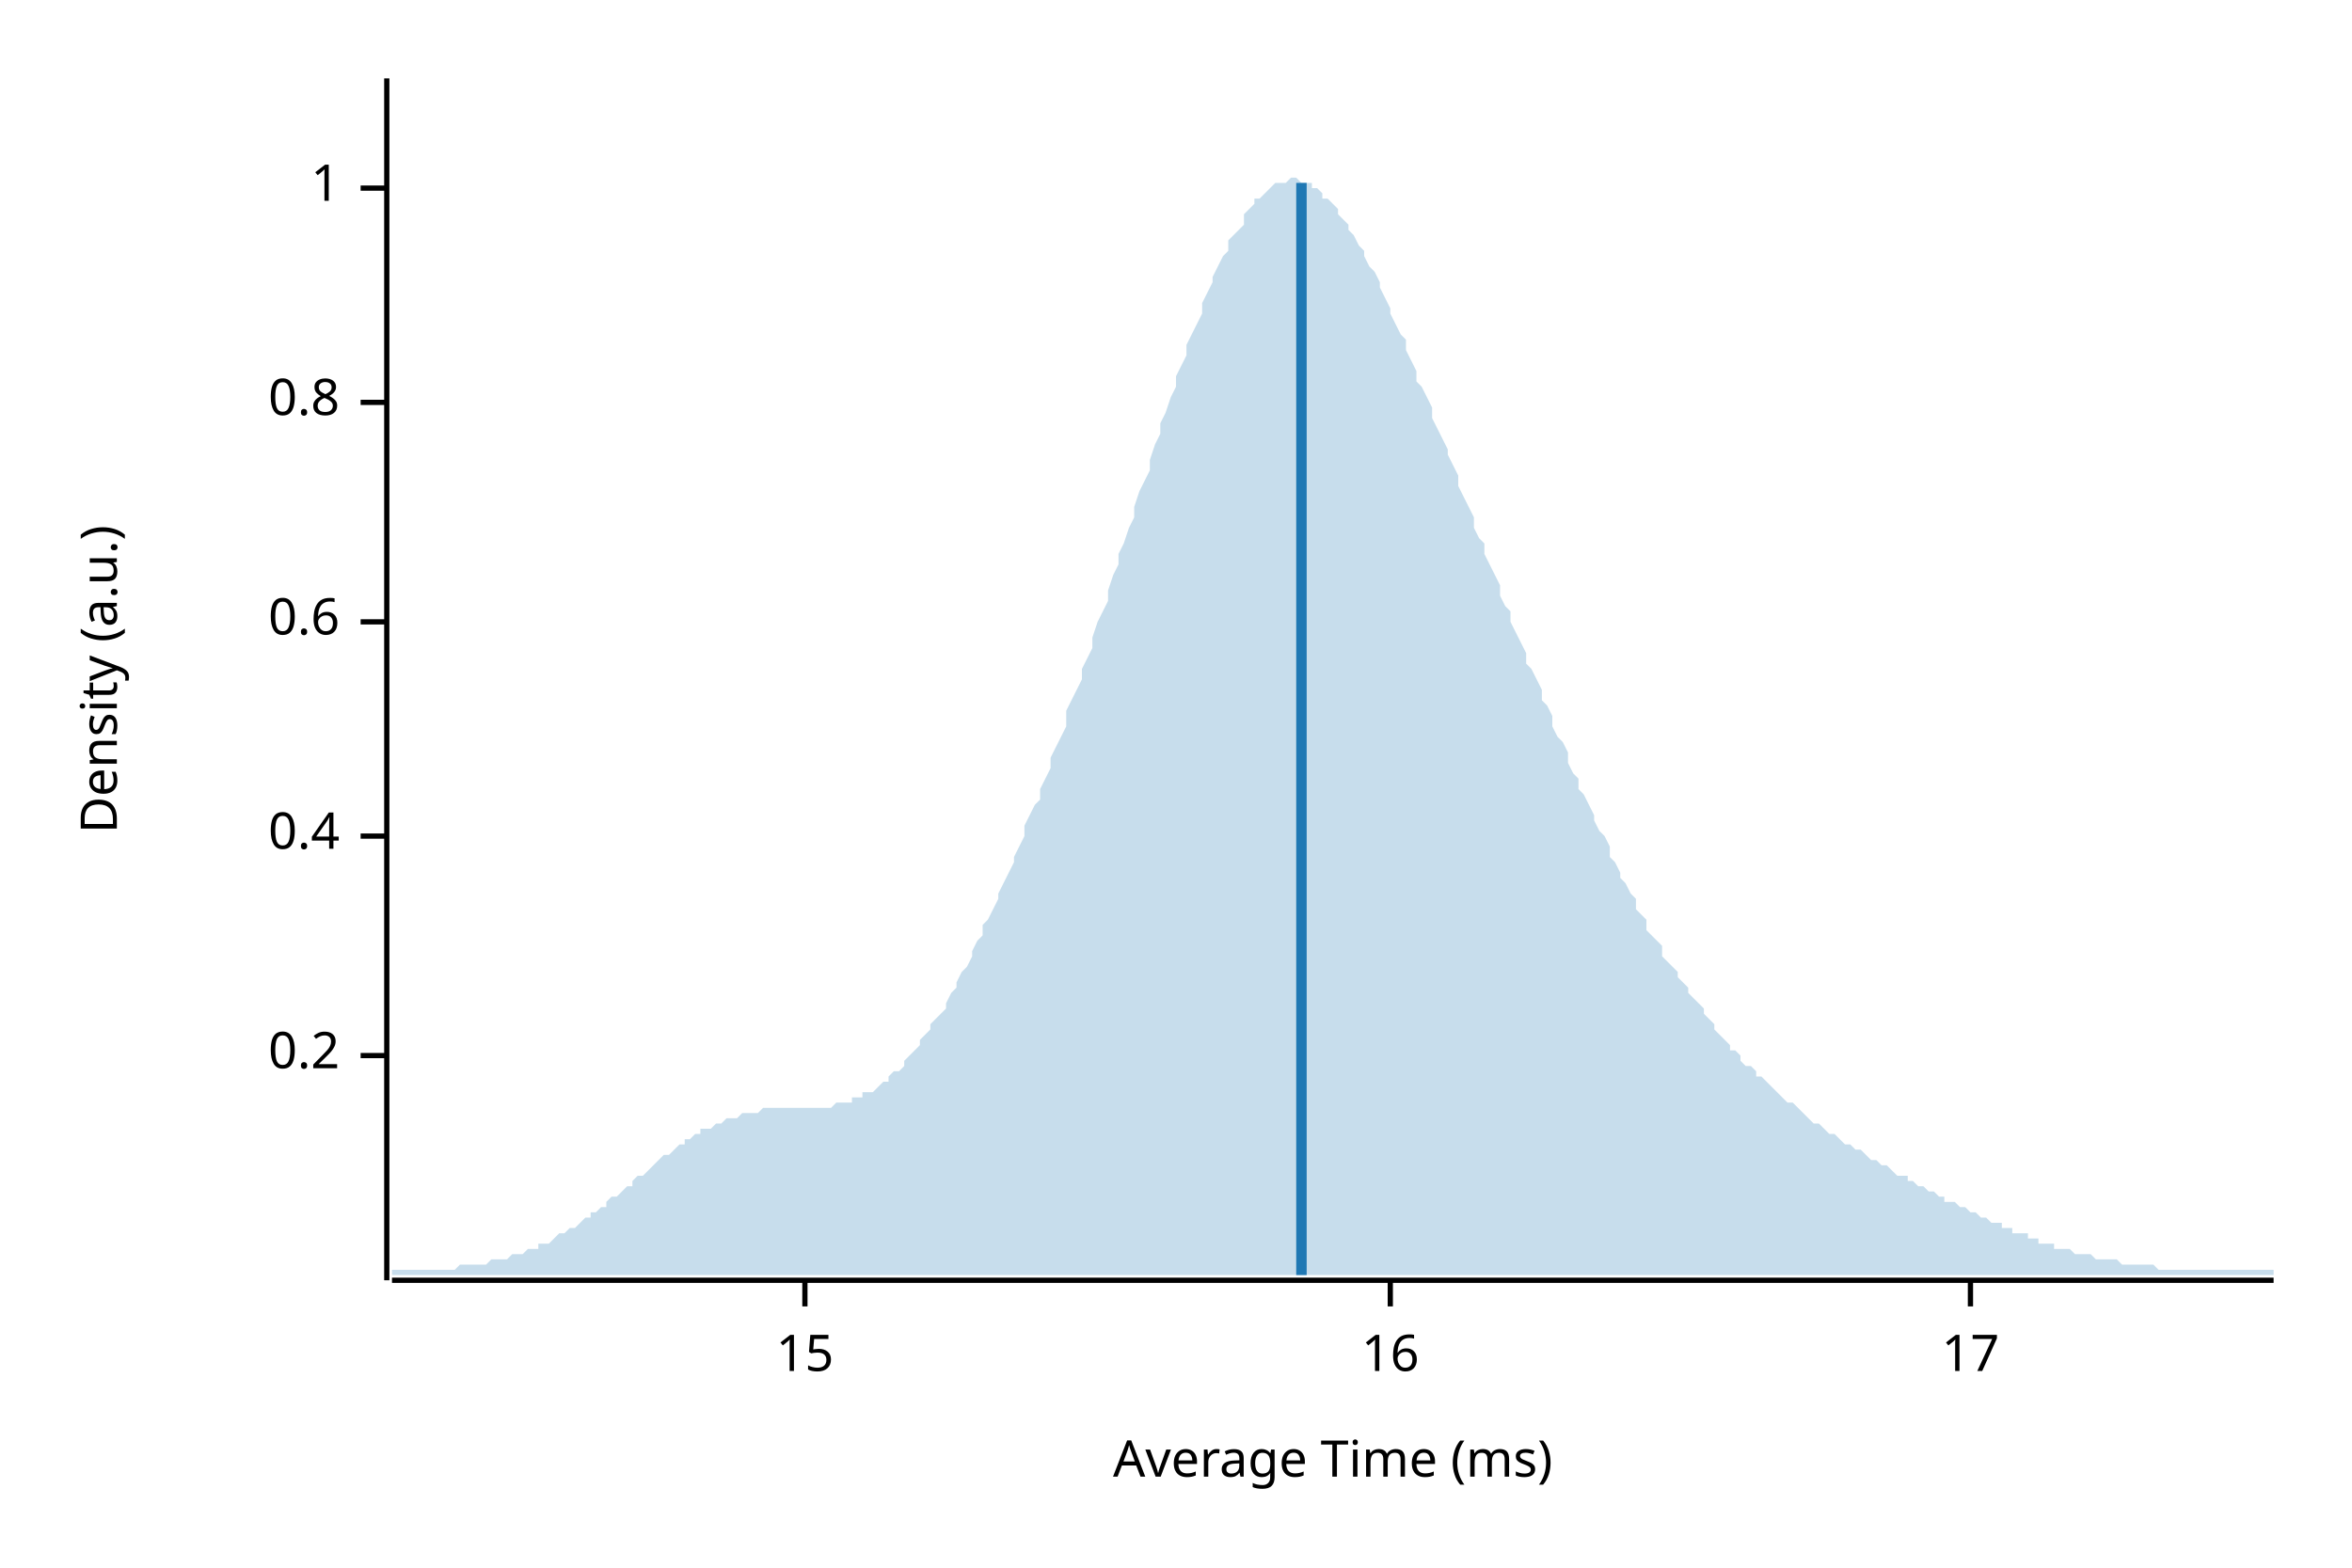
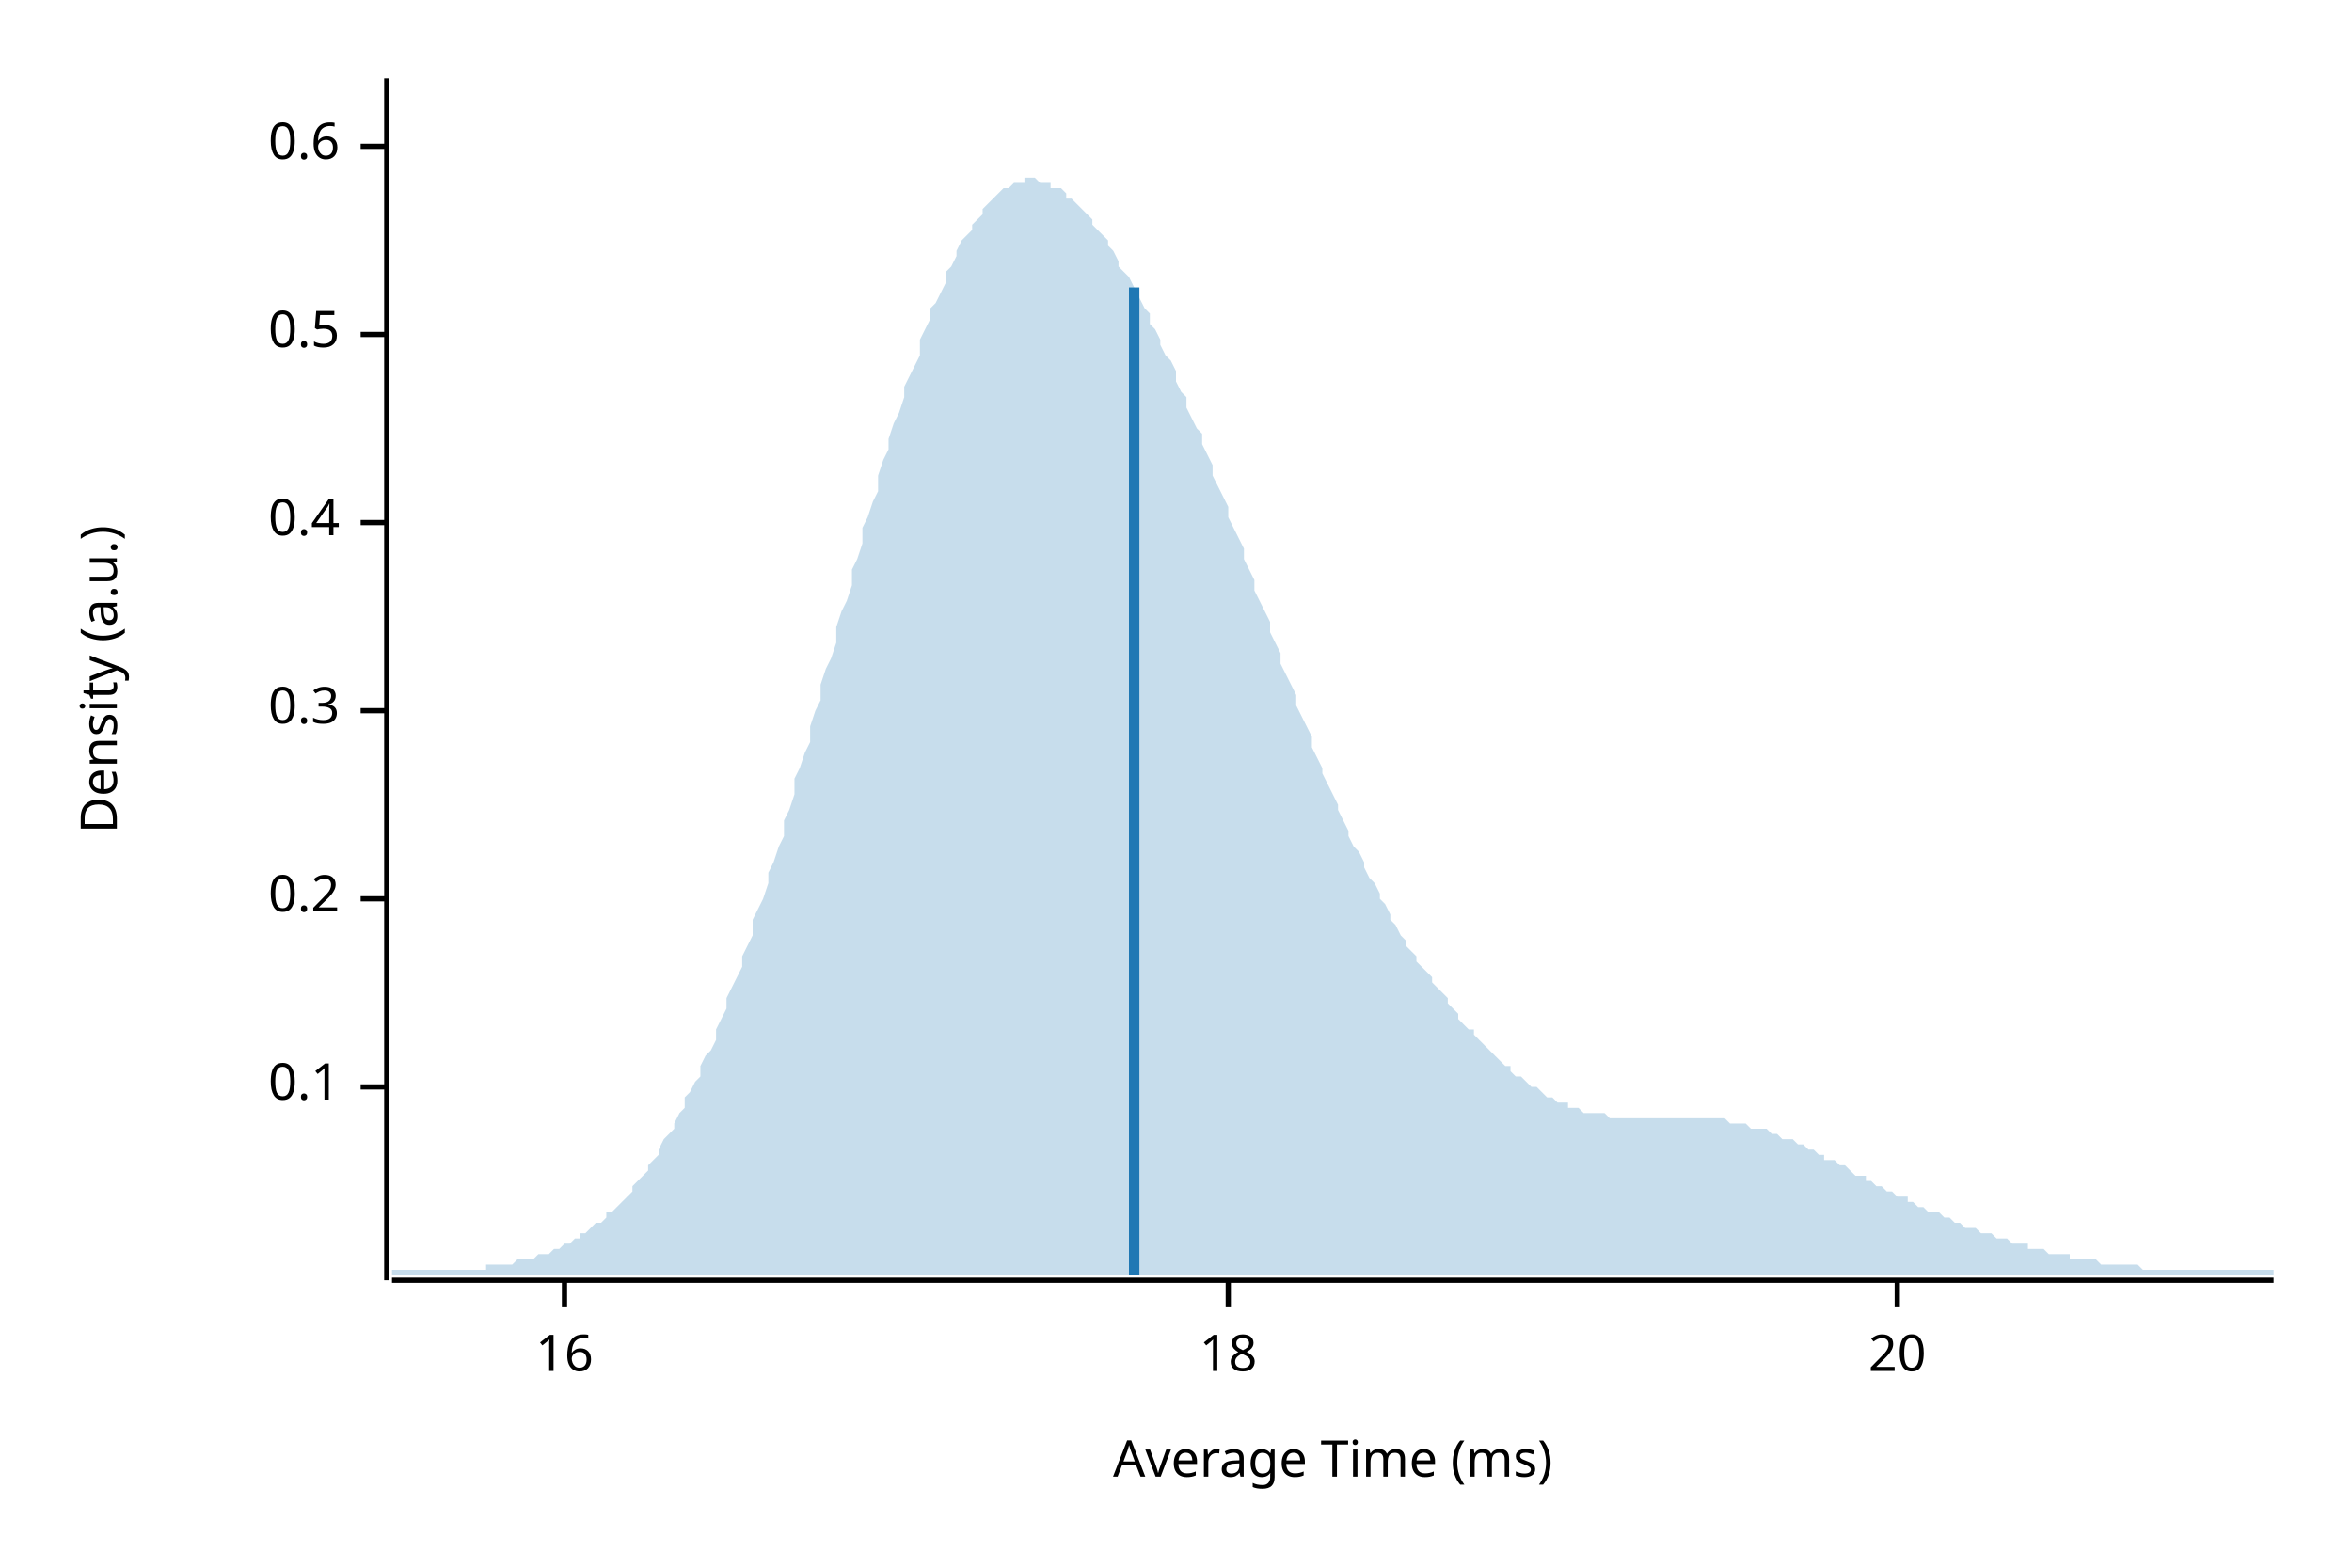
<svg xmlns="http://www.w3.org/2000/svg" width="450" height="300" viewBox="0 0 450 300">
  <text x="15" y="130" dy="0.76em" text-anchor="middle" font-family="sans-serif" font-size="9.677" opacity="1" fill="#000000" transform="rotate(270, 15, 130)">
Density (a.u.)
</text>
  <text x="255" y="285" dy="-0.5ex" text-anchor="middle" font-family="sans-serif" font-size="9.677" opacity="1" fill="#000000">
Average Time (ms)
</text>
  <polyline fill="none" opacity="1" stroke="#000000" stroke-width="1" points="74,15 74,245 " />
-   <text x="65" y="202" dy="0.5ex" text-anchor="end" font-family="sans-serif" font-size="9.677" opacity="1" fill="#000000">
+   <text x="65" y="208" dy="0.5ex" text-anchor="end" font-family="sans-serif" font-size="9.677" opacity="1" fill="#000000">
+ 0.1
+ </text>
+   <polyline fill="none" opacity="1" stroke="#000000" stroke-width="1" points="69,208 74,208 " />
+   <text x="65" y="172" dy="0.5ex" text-anchor="end" font-family="sans-serif" font-size="9.677" opacity="1" fill="#000000">
0.2
</text>
-   <polyline fill="none" opacity="1" stroke="#000000" stroke-width="1" points="69,202 74,202 " />
-   <text x="65" y="160" dy="0.5ex" text-anchor="end" font-family="sans-serif" font-size="9.677" opacity="1" fill="#000000">
+   <polyline fill="none" opacity="1" stroke="#000000" stroke-width="1" points="69,172 74,172 " />
+   <text x="65" y="136" dy="0.5ex" text-anchor="end" font-family="sans-serif" font-size="9.677" opacity="1" fill="#000000">
+ 0.3
+ </text>
+   <polyline fill="none" opacity="1" stroke="#000000" stroke-width="1" points="69,136 74,136 " />
+   <text x="65" y="100" dy="0.5ex" text-anchor="end" font-family="sans-serif" font-size="9.677" opacity="1" fill="#000000">
0.4
</text>
-   <polyline fill="none" opacity="1" stroke="#000000" stroke-width="1" points="69,160 74,160 " />
-   <text x="65" y="119" dy="0.5ex" text-anchor="end" font-family="sans-serif" font-size="9.677" opacity="1" fill="#000000">
+   <polyline fill="none" opacity="1" stroke="#000000" stroke-width="1" points="69,100 74,100 " />
+   <text x="65" y="64" dy="0.5ex" text-anchor="end" font-family="sans-serif" font-size="9.677" opacity="1" fill="#000000">
+ 0.5
+ </text>
+   <polyline fill="none" opacity="1" stroke="#000000" stroke-width="1" points="69,64 74,64 " />
+   <text x="65" y="28" dy="0.5ex" text-anchor="end" font-family="sans-serif" font-size="9.677" opacity="1" fill="#000000">
0.6
</text>
-   <polyline fill="none" opacity="1" stroke="#000000" stroke-width="1" points="69,119 74,119 " />
-   <text x="65" y="77" dy="0.5ex" text-anchor="end" font-family="sans-serif" font-size="9.677" opacity="1" fill="#000000">
- 0.8
- </text>
-   <polyline fill="none" opacity="1" stroke="#000000" stroke-width="1" points="69,77 74,77 " />
-   <text x="65" y="36" dy="0.5ex" text-anchor="end" font-family="sans-serif" font-size="9.677" opacity="1" fill="#000000">
- 1
- </text>
-   <polyline fill="none" opacity="1" stroke="#000000" stroke-width="1" points="69,36 74,36 " />
+   <polyline fill="none" opacity="1" stroke="#000000" stroke-width="1" points="69,28 74,28 " />
  <polyline fill="none" opacity="1" stroke="#000000" stroke-width="1" points="75,245 435,245 " />
-   <text x="154" y="255" dy="0.76em" text-anchor="middle" font-family="sans-serif" font-size="9.677" opacity="1" fill="#000000">
- 15
- </text>
-   <polyline fill="none" opacity="1" stroke="#000000" stroke-width="1" points="154,245 154,250 " />
-   <text x="266" y="255" dy="0.76em" text-anchor="middle" font-family="sans-serif" font-size="9.677" opacity="1" fill="#000000">
+   <text x="108" y="255" dy="0.76em" text-anchor="middle" font-family="sans-serif" font-size="9.677" opacity="1" fill="#000000">
16
</text>
-   <polyline fill="none" opacity="1" stroke="#000000" stroke-width="1" points="266,245 266,250 " />
-   <text x="377" y="255" dy="0.76em" text-anchor="middle" font-family="sans-serif" font-size="9.677" opacity="1" fill="#000000">
- 17
+   <polyline fill="none" opacity="1" stroke="#000000" stroke-width="1" points="108,245 108,250 " />
+   <text x="235" y="255" dy="0.76em" text-anchor="middle" font-family="sans-serif" font-size="9.677" opacity="1" fill="#000000">
+ 18
</text>
-   <polyline fill="none" opacity="1" stroke="#000000" stroke-width="1" points="377,245 377,250 " />
-   <polygon opacity="0.25" fill="#1F78B4" points="75,243 75,243 76,243 77,243 77,243 78,243 79,243 80,243 80,243 81,243 82,243 82,243 83,243 84,243 85,243 85,243 86,243 87,243 87,243 88,242 89,242 90,242 90,242 91,242 92,242 93,242 93,242 94,241 95,241 95,241 96,241 97,241 98,240 98,240 99,240 100,240 100,240 101,239 102,239 103,239 103,238 104,238 105,238 106,237 106,237 107,236 108,236 108,236 109,235 110,235 111,234 111,234 112,233 113,233 113,232 114,232 115,231 116,231 116,230 117,229 118,229 119,228 119,228 120,227 121,227 121,226 122,225 123,225 124,224 124,224 125,223 126,222 126,222 127,221 128,221 129,220 129,220 130,219 131,219 131,218 132,218 133,217 134,217 134,216 135,216 136,216 137,215 137,215 138,215 139,214 139,214 140,214 141,214 142,213 142,213 143,213 144,213 144,213 145,213 146,212 147,212 147,212 148,212 149,212 150,212 150,212 151,212 152,212 152,212 153,212 154,212 155,212 155,212 156,212 157,212 157,212 158,212 159,212 160,211 160,211 161,211 162,211 163,211 163,210 164,210 165,210 165,209 166,209 167,209 168,208 168,208 169,207 170,207 170,206 171,205 172,205 173,204 173,203 174,202 175,201 176,200 176,199 177,198 178,197 178,196 179,195 180,194 181,193 181,192 182,190 183,189 183,188 184,186 185,185 186,183 186,182 187,180 188,179 188,177 189,176 190,174 191,172 191,171 192,169 193,167 194,165 194,164 195,162 196,160 196,158 197,156 198,154 199,153 199,151 200,149 201,147 201,145 202,143 203,141 204,139 204,136 205,134 206,132 207,130 207,128 208,126 209,124 209,122 210,119 211,117 212,115 212,113 213,110 214,108 214,106 215,104 216,101 217,99 217,97 218,94 219,92 220,90 220,88 221,85 222,83 222,81 223,79 224,76 225,74 225,72 226,70 227,68 227,66 228,64 229,62 230,60 230,58 231,56 232,54 232,53 233,51 234,49 235,48 235,46 236,45 237,44 238,43 238,41 239,40 240,39 240,38 241,38 242,37 243,36 243,36 244,35 245,35 245,35 246,35 247,34 248,34 248,34 249,35 250,35 251,35 251,36 252,36 253,37 253,38 254,38 255,39 256,40 256,41 257,42 258,43 258,44 259,45 260,47 261,48 261,49 262,51 263,52 264,54 264,55 265,57 266,59 266,60 267,62 268,64 269,65 269,67 270,69 271,71 271,73 272,74 273,76 274,78 274,80 275,82 276,84 277,86 277,87 278,89 279,91 279,93 280,95 281,97 282,99 282,101 283,103 284,104 284,106 285,108 286,110 287,112 287,114 288,116 289,117 289,119 290,121 291,123 292,125 292,127 293,128 294,130 295,132 295,134 296,135 297,137 297,139 298,141 299,142 300,144 300,146 301,148 302,149 302,151 303,152 304,154 305,156 305,157 306,159 307,160 308,162 308,164 309,165 310,167 310,168 311,169 312,171 313,172 313,174 314,175 315,176 315,178 316,179 317,180 318,181 318,183 319,184 320,185 321,186 321,187 322,188 323,189 323,190 324,191 325,192 326,193 326,194 327,195 328,196 328,197 329,198 330,199 331,200 331,201 332,201 333,202 333,203 334,204 335,204 336,205 336,206 337,206 338,207 339,208 339,208 340,209 341,210 341,210 342,211 343,211 344,212 344,212 345,213 346,214 346,214 347,215 348,215 349,216 349,216 350,217 351,217 352,218 352,218 353,219 354,219 354,219 355,220 356,220 357,221 357,221 358,222 359,222 359,222 360,223 361,223 362,224 362,224 363,225 364,225 365,225 365,226 366,226 367,227 367,227 368,227 369,228 370,228 370,228 371,229 372,229 372,230 373,230 374,230 375,231 375,231 376,231 377,232 378,232 378,232 379,233 380,233 380,233 381,234 382,234 383,234 383,235 384,235 385,235 385,236 386,236 387,236 388,236 388,237 389,237 390,237 390,238 391,238 392,238 393,238 393,239 394,239 395,239 396,239 396,239 397,240 398,240 398,240 399,240 400,240 401,241 401,241 402,241 403,241 403,241 404,241 405,241 406,242 406,242 407,242 408,242 409,242 409,242 410,242 411,242 411,242 412,242 413,243 414,243 414,243 415,243 416,243 416,243 417,243 418,243 419,243 419,243 420,243 421,243 422,243 422,243 423,243 424,243 424,243 425,243 426,243 427,243 427,243 428,243 429,243 429,243 430,243 431,243 432,243 432,243 433,243 434,243 435,243 435,244 75,244 " />
-   <polyline fill="none" opacity="1" stroke="#1F78B4" stroke-width="2" points="249,244 249,35 " />
+   <polyline fill="none" opacity="1" stroke="#000000" stroke-width="1" points="235,245 235,250 " />
+   <text x="363" y="255" dy="0.76em" text-anchor="middle" font-family="sans-serif" font-size="9.677" opacity="1" fill="#000000">
+ 20
+ </text>
+   <polyline fill="none" opacity="1" stroke="#000000" stroke-width="1" points="363,245 363,250 " />
+   <polygon opacity="0.25" fill="#1F78B4" points="75,243 75,243 76,243 77,243 77,243 78,243 79,243 80,243 80,243 81,243 82,243 82,243 83,243 84,243 85,243 85,243 86,243 87,243 87,243 88,243 89,243 90,243 90,243 91,243 92,243 93,243 93,242 94,242 95,242 95,242 96,242 97,242 98,242 98,242 99,241 100,241 100,241 101,241 102,241 103,240 103,240 104,240 105,240 106,239 106,239 107,239 108,238 108,238 109,238 110,237 111,237 111,236 112,236 113,235 113,235 114,234 115,234 116,233 116,232 117,232 118,231 119,230 119,230 120,229 121,228 121,227 122,226 123,225 124,224 124,223 125,222 126,221 126,220 127,218 128,217 129,216 129,215 130,213 131,212 131,210 132,209 133,207 134,206 134,204 135,202 136,201 137,199 137,197 138,195 139,193 139,191 140,189 141,187 142,185 142,183 143,181 144,179 144,176 145,174 146,172 147,169 147,167 148,165 149,162 150,160 150,157 151,155 152,152 152,149 153,147 154,144 155,142 155,139 156,136 157,134 157,131 158,128 159,126 160,123 160,120 161,117 162,115 163,112 163,109 164,107 165,104 165,101 166,99 167,96 168,94 168,91 169,88 170,86 170,84 171,81 172,79 173,76 173,74 174,72 175,70 176,68 176,65 177,63 178,61 178,59 179,58 180,56 181,54 181,52 182,51 183,49 183,48 184,46 185,45 186,44 186,43 187,42 188,41 188,40 189,39 190,38 191,37 191,37 192,36 193,36 194,35 194,35 195,35 196,35 196,34 197,34 198,34 199,35 199,35 200,35 201,35 201,36 202,36 203,36 204,37 204,38 205,38 206,39 207,40 207,40 208,41 209,42 209,43 210,44 211,45 212,46 212,47 213,48 214,50 214,51 215,52 216,53 217,55 217,56 218,57 219,59 220,60 220,62 221,63 222,65 222,66 223,68 224,69 225,71 225,73 226,75 227,76 227,78 228,80 229,82 230,83 230,85 231,87 232,89 232,91 233,93 234,95 235,97 235,99 236,101 237,103 238,105 238,107 239,109 240,111 240,113 241,115 242,117 243,119 243,121 244,123 245,125 245,127 246,129 247,131 248,133 248,135 249,137 250,139 251,141 251,143 252,145 253,147 253,148 254,150 255,152 256,154 256,155 257,157 258,159 258,160 259,162 260,163 261,165 261,166 262,168 263,169 264,171 264,172 265,173 266,175 266,176 267,177 268,179 269,180 269,181 270,182 271,183 271,184 272,185 273,186 274,187 274,188 275,189 276,190 277,191 277,192 278,193 279,194 279,195 280,196 281,197 282,197 282,198 283,199 284,200 284,200 285,201 286,202 287,203 287,203 288,204 289,204 289,205 290,206 291,206 292,207 292,207 293,208 294,208 295,209 295,209 296,210 297,210 297,210 298,211 299,211 300,211 300,212 301,212 302,212 302,212 303,213 304,213 305,213 305,213 306,213 307,213 308,214 308,214 309,214 310,214 310,214 311,214 312,214 313,214 313,214 314,214 315,214 315,214 316,214 317,214 318,214 318,214 319,214 320,214 321,214 321,214 322,214 323,214 323,214 324,214 325,214 326,214 326,214 327,214 328,214 328,214 329,214 330,214 331,215 331,215 332,215 333,215 333,215 334,215 335,216 336,216 336,216 337,216 338,216 339,217 339,217 340,217 341,218 341,218 342,218 343,218 344,219 344,219 345,219 346,220 346,220 347,220 348,221 349,221 349,222 350,222 351,222 352,223 352,223 353,223 354,224 354,224 355,225 356,225 357,225 357,226 358,226 359,227 359,227 360,227 361,228 362,228 362,228 363,229 364,229 365,229 365,230 366,230 367,231 367,231 368,231 369,232 370,232 370,232 371,232 372,233 372,233 373,233 374,234 375,234 375,234 376,235 377,235 378,235 378,235 379,236 380,236 380,236 381,236 382,237 383,237 383,237 384,237 385,238 385,238 386,238 387,238 388,238 388,239 389,239 390,239 390,239 391,239 392,240 393,240 393,240 394,240 395,240 396,240 396,241 397,241 398,241 398,241 399,241 400,241 401,241 401,241 402,242 403,242 403,242 404,242 405,242 406,242 406,242 407,242 408,242 409,242 409,242 410,243 411,243 411,243 412,243 413,243 414,243 414,243 415,243 416,243 416,243 417,243 418,243 419,243 419,243 420,243 421,243 422,243 422,243 423,243 424,243 424,243 425,243 426,243 427,243 427,243 428,243 429,243 429,243 430,243 431,243 432,243 432,243 433,243 434,243 435,243 435,244 75,244 " />
+   <polyline fill="none" opacity="1" stroke="#1F78B4" stroke-width="2" points="217,244 217,55 " />
</svg>
